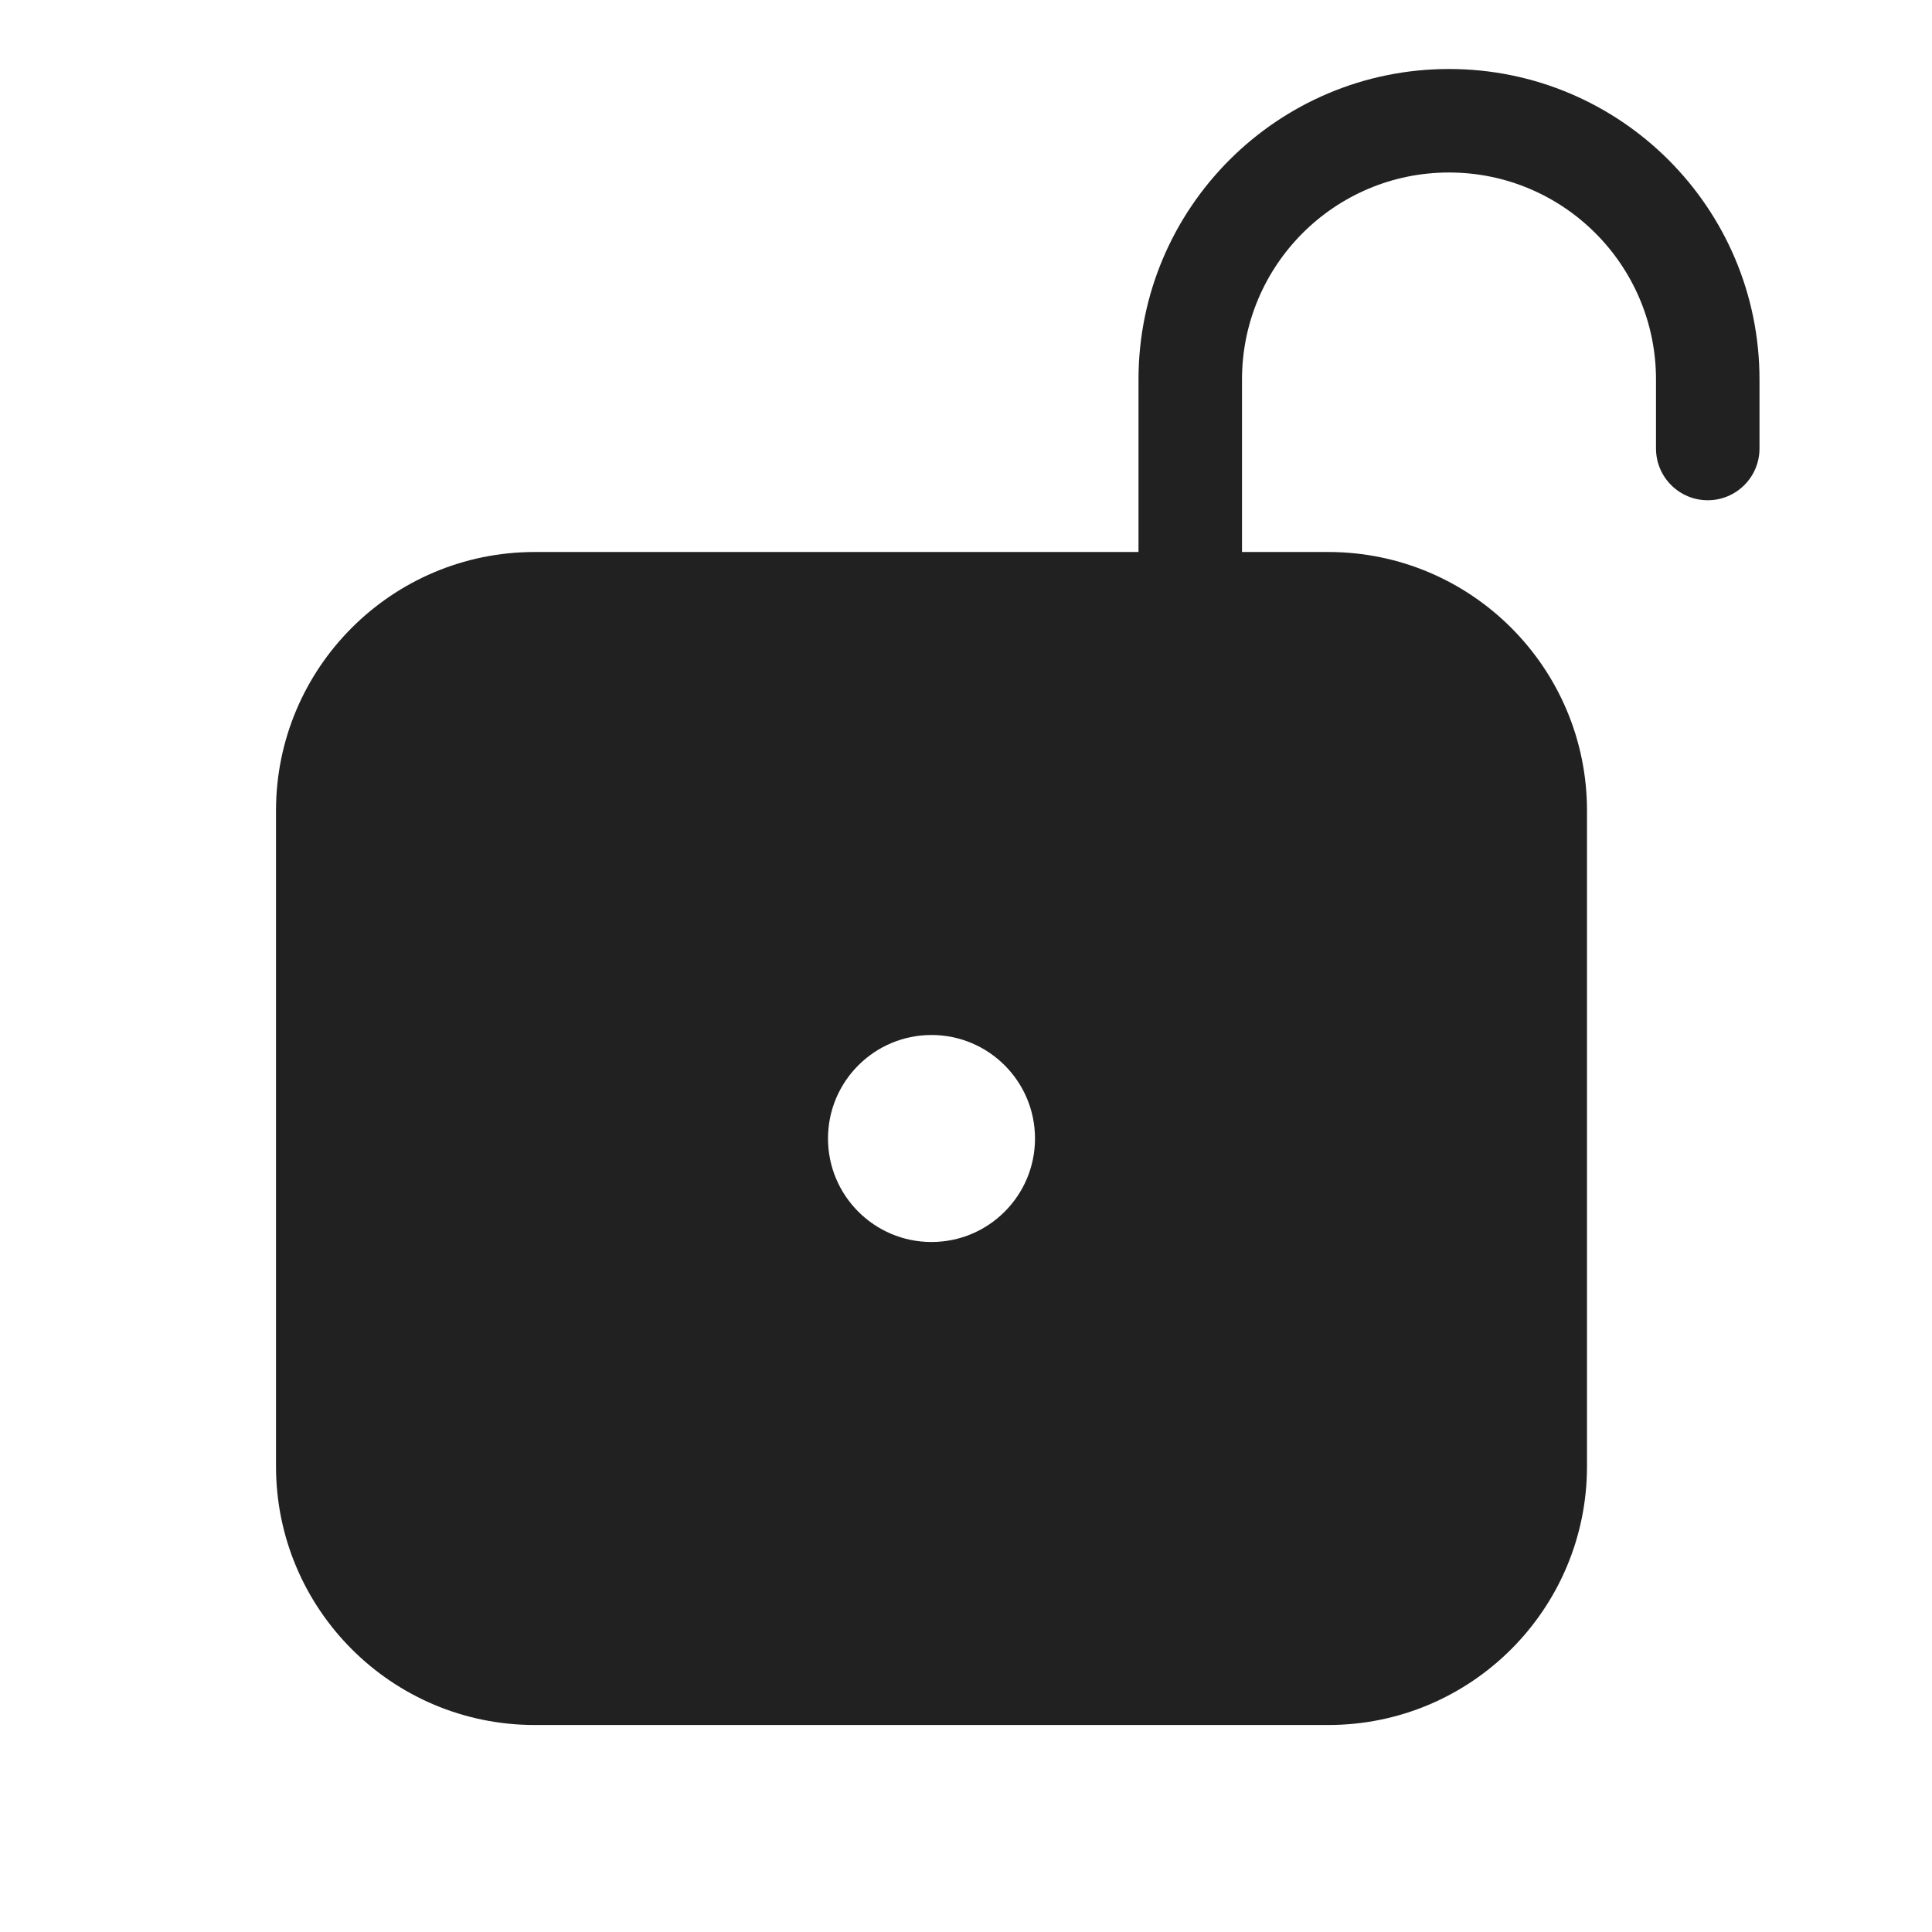
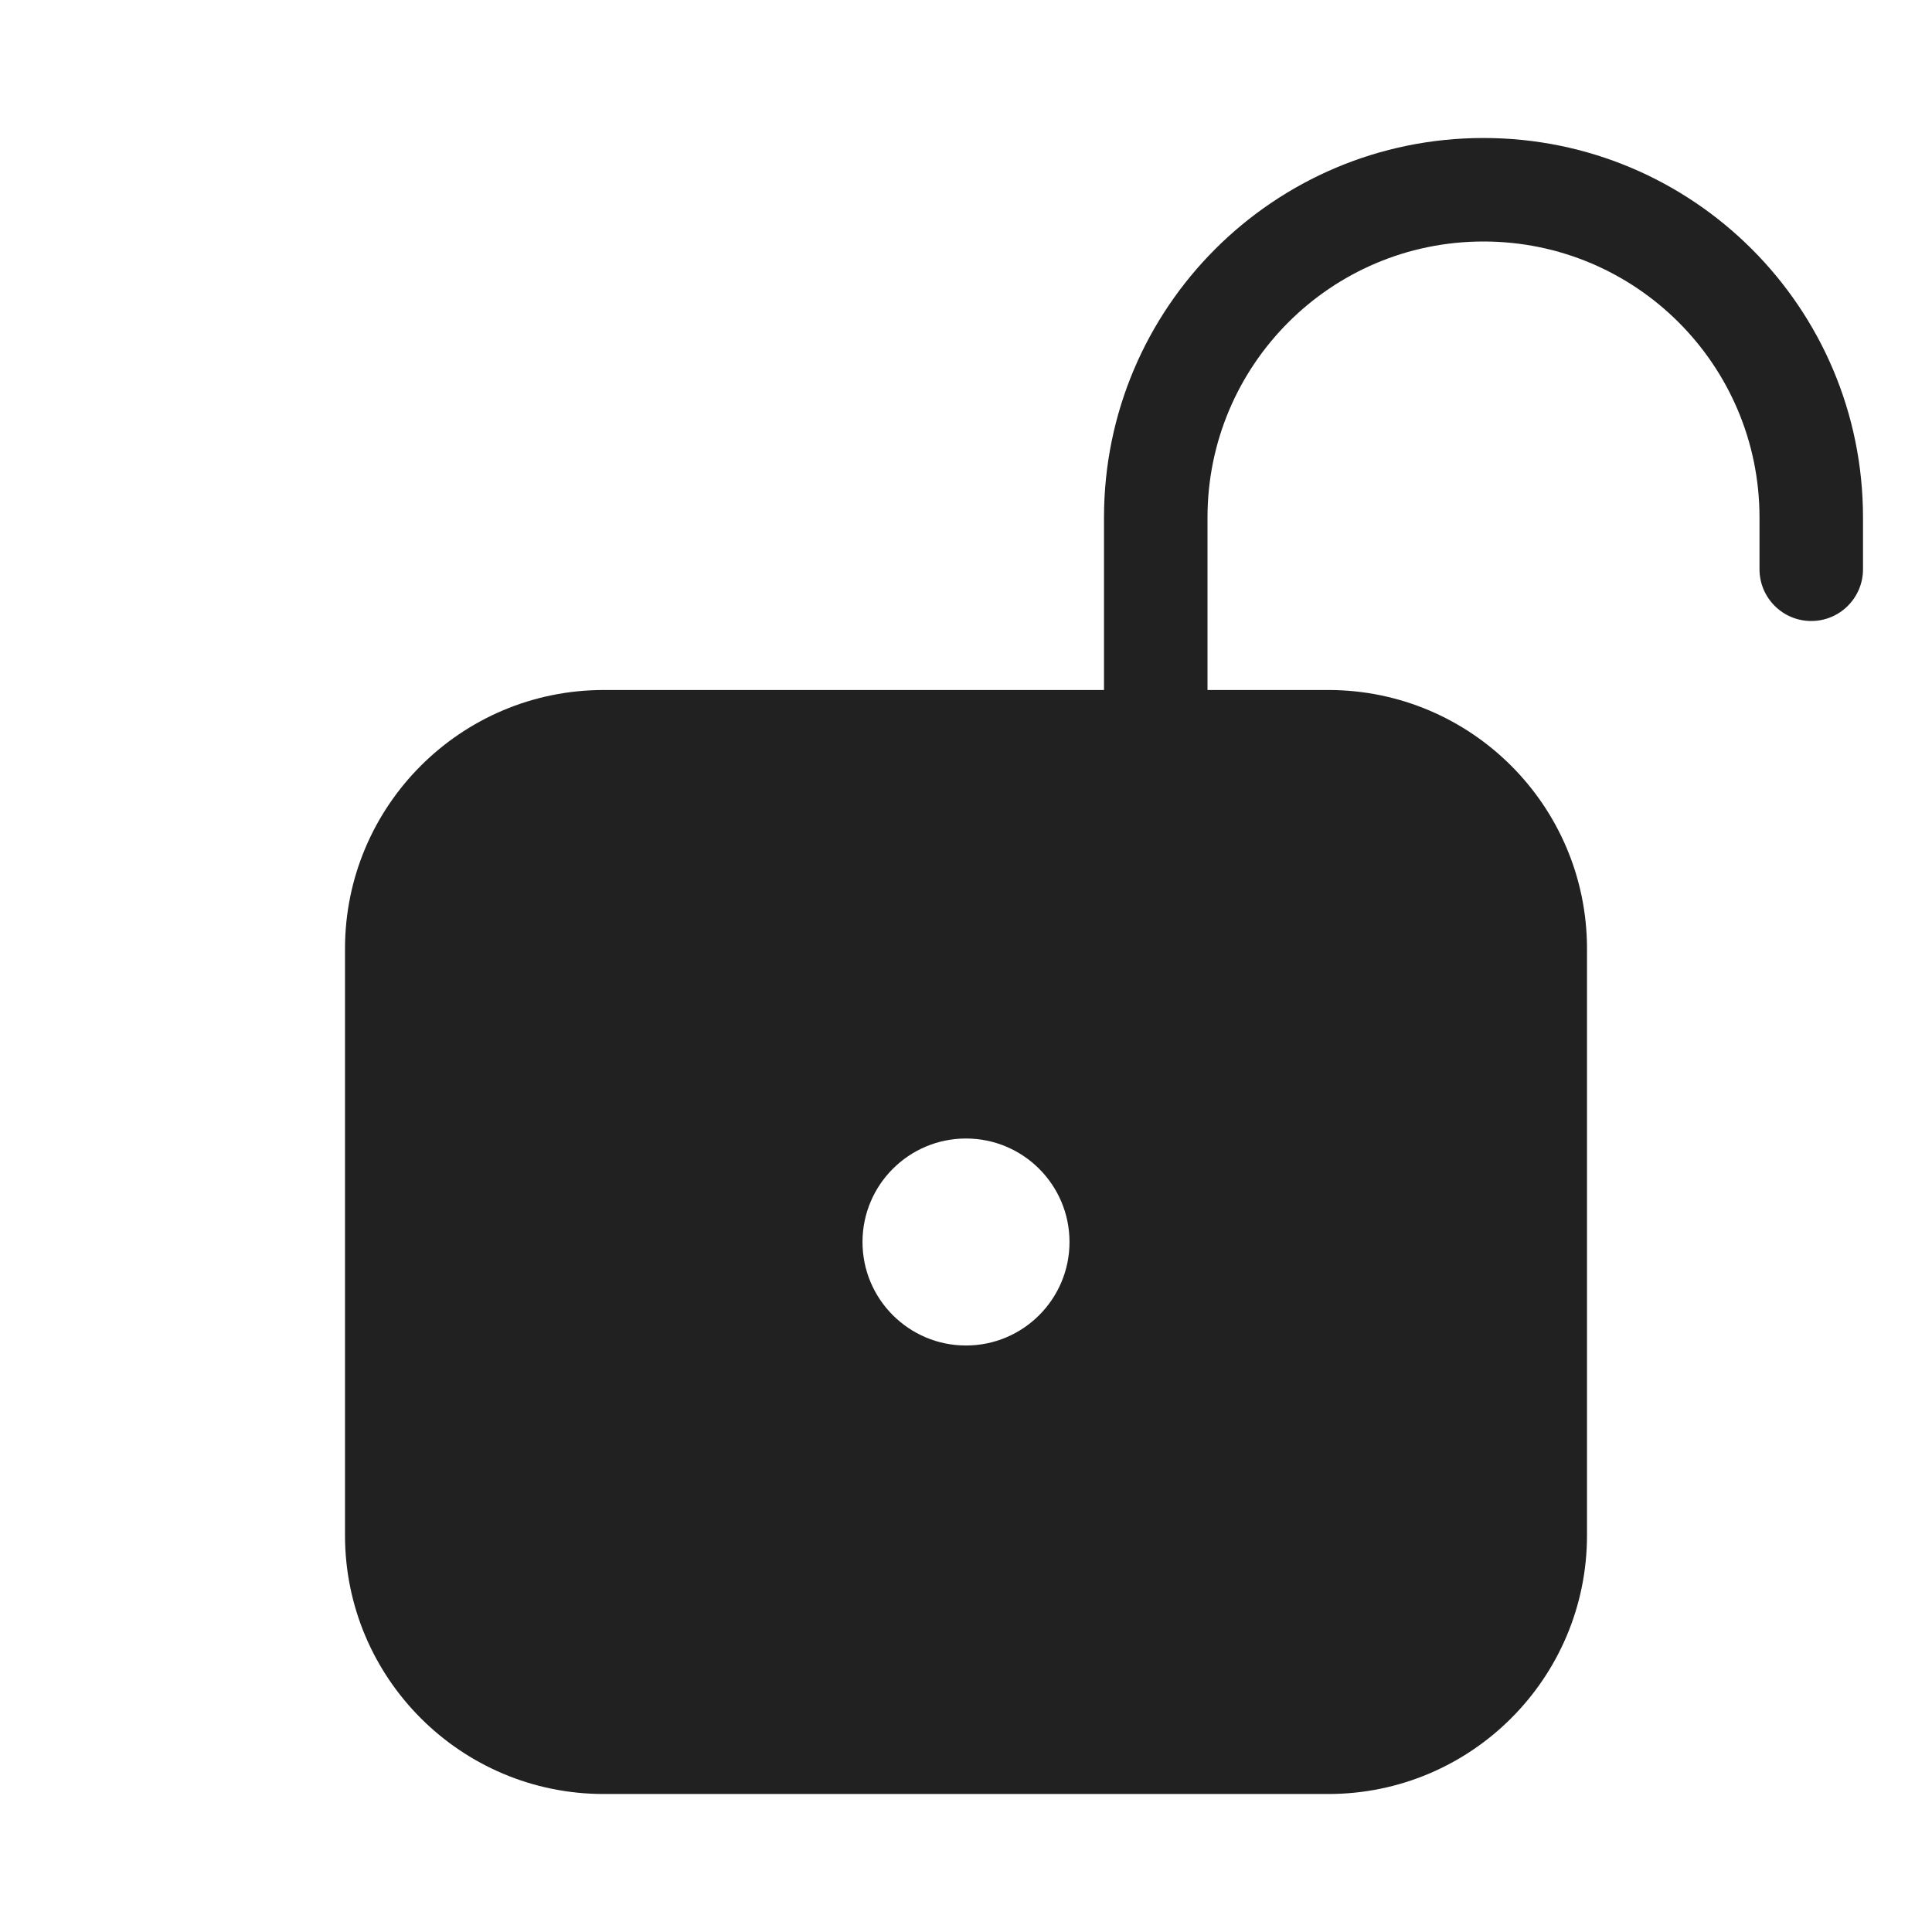
<svg xmlns="http://www.w3.org/2000/svg" width="28" height="28" viewBox="0 0 28 28" fill="none">
-   <path d="M18 5.5C18 3.843 19.343 2.5 21 2.5C22.657 2.5 24 3.843 24 5.5V6.5C24 6.914 24.336 7.25 24.75 7.25C25.164 7.25 25.5 6.914 25.5 6.5V5.5C25.5 3.015 23.485 1 21 1C18.515 1 16.5 3.015 16.5 5.5V8H7.75C5.679 8 4 9.679 4 11.75V21.25C4 23.321 5.679 25 7.75 25H19.25C21.321 25 23 23.321 23 21.25V11.75C23 9.679 21.321 8 19.25 8H18V5.5ZM13.5 18C12.672 18 12 17.328 12 16.5C12 15.672 12.672 15 13.5 15C14.328 15 15 15.672 15 16.5C15 17.328 14.328 18 13.5 18Z" fill="#212121" />
+   <path d="M21.5 2C24.538 2 27 4.462 27 7.5V8.25C27 8.664 26.664 9 26.25 9C25.836 9 25.5 8.664 25.5 8.25V7.5C25.5 5.291 23.709 3.5 21.5 3.5C19.291 3.5 17.5 5.291 17.5 7.5V10H19.25C21.321 10 23 11.679 23 13.75V22.25C23 24.321 21.321 26 19.25 26H8.75C6.679 26 5 24.321 5 22.25V13.75C5 11.679 6.679 10 8.75 10H16V7.5C16 4.462 18.462 2 21.5 2ZM14 16.5C13.172 16.5 12.5 17.172 12.5 18C12.5 18.828 13.172 19.5 14 19.5C14.828 19.5 15.5 18.828 15.5 18C15.5 17.172 14.828 16.5 14 16.5Z" fill="#212121" />
</svg>
